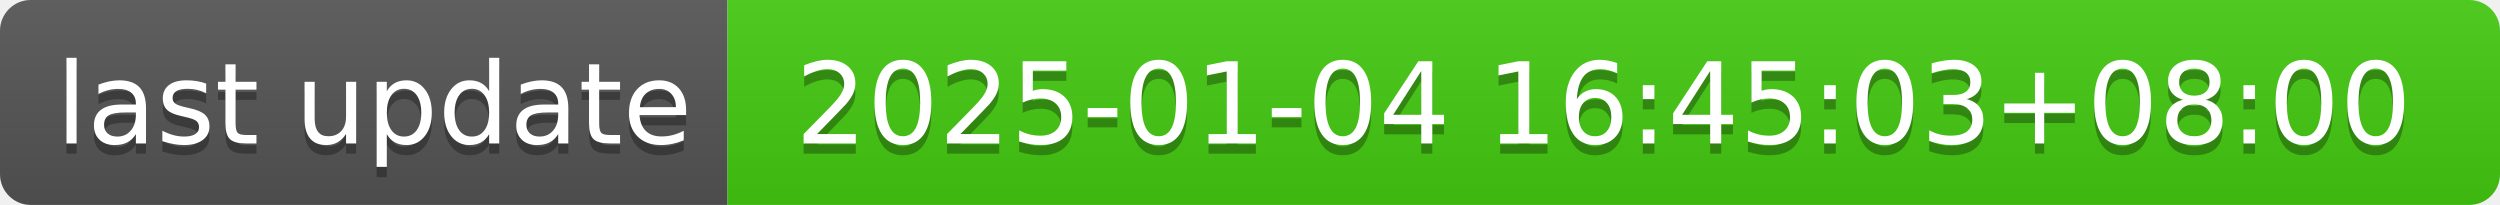
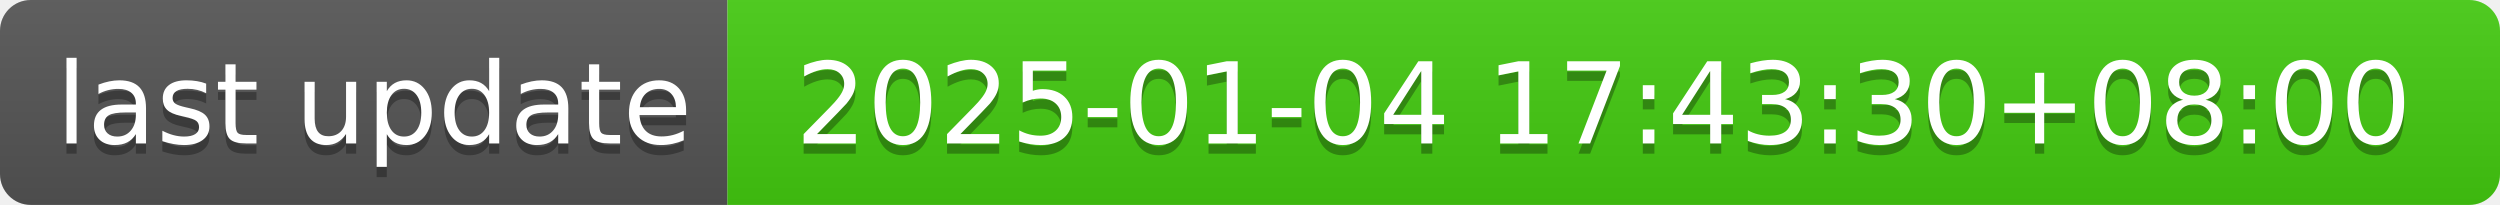
- <svg xmlns="http://www.w3.org/2000/svg" width="244" height="20" role="img" aria-label="last update: 2025-01-04 16:45:03+08:00">
+ <svg xmlns="http://www.w3.org/2000/svg" width="244" height="20" role="img" aria-label="last update: 2025-01-04 17:43:30+08:00">
  <linearGradient id="s" x2="0" y2="100%">
    <stop offset="0" stop-color="#bbb" stop-opacity=".1" />
    <stop offset="1" stop-opacity=".1" />
  </linearGradient>
  <clipPath id="r">
    <rect width="244" height="20" rx="3" fill="#fff" />
  </clipPath>
  <g clip-path="url(#r)">
    <rect width="71" height="20" fill="#555" />
    <rect x="71" width="173" height="20" fill="#4c1" />
    <rect width="244" height="20" fill="url(#s)" />
  </g>
  <g fill="#fff" text-anchor="middle" font-family="Verdana,Geneva,DejaVu Sans,sans-serif" text-rendering="geometricPrecision" font-size="110">
    <text aria-hidden="true" x="365" y="150" fill="#010101" fill-opacity=".3" transform="scale(.1)" textLength="610">last update</text>
    <text x="365" y="140" transform="scale(.1)" fill="#fff" textLength="610">last update</text>
-     <text aria-hidden="true" x="1565" y="150" fill="#010101" fill-opacity=".3" transform="scale(.1)" textLength="1630">2025-01-04 16:45:03+08:00</text>
-     <text x="1565" y="140" transform="scale(.1)" fill="#fff" textLength="1630">2025-01-04 16:45:03+08:00</text>
+     <text aria-hidden="true" x="1565" y="150" fill="#010101" fill-opacity=".3" transform="scale(.1)" textLength="1630">2025-01-04 17:43:30+08:00</text>
+     <text x="1565" y="140" transform="scale(.1)" fill="#fff" textLength="1630">2025-01-04 17:43:30+08:00</text>
  </g>
</svg>
